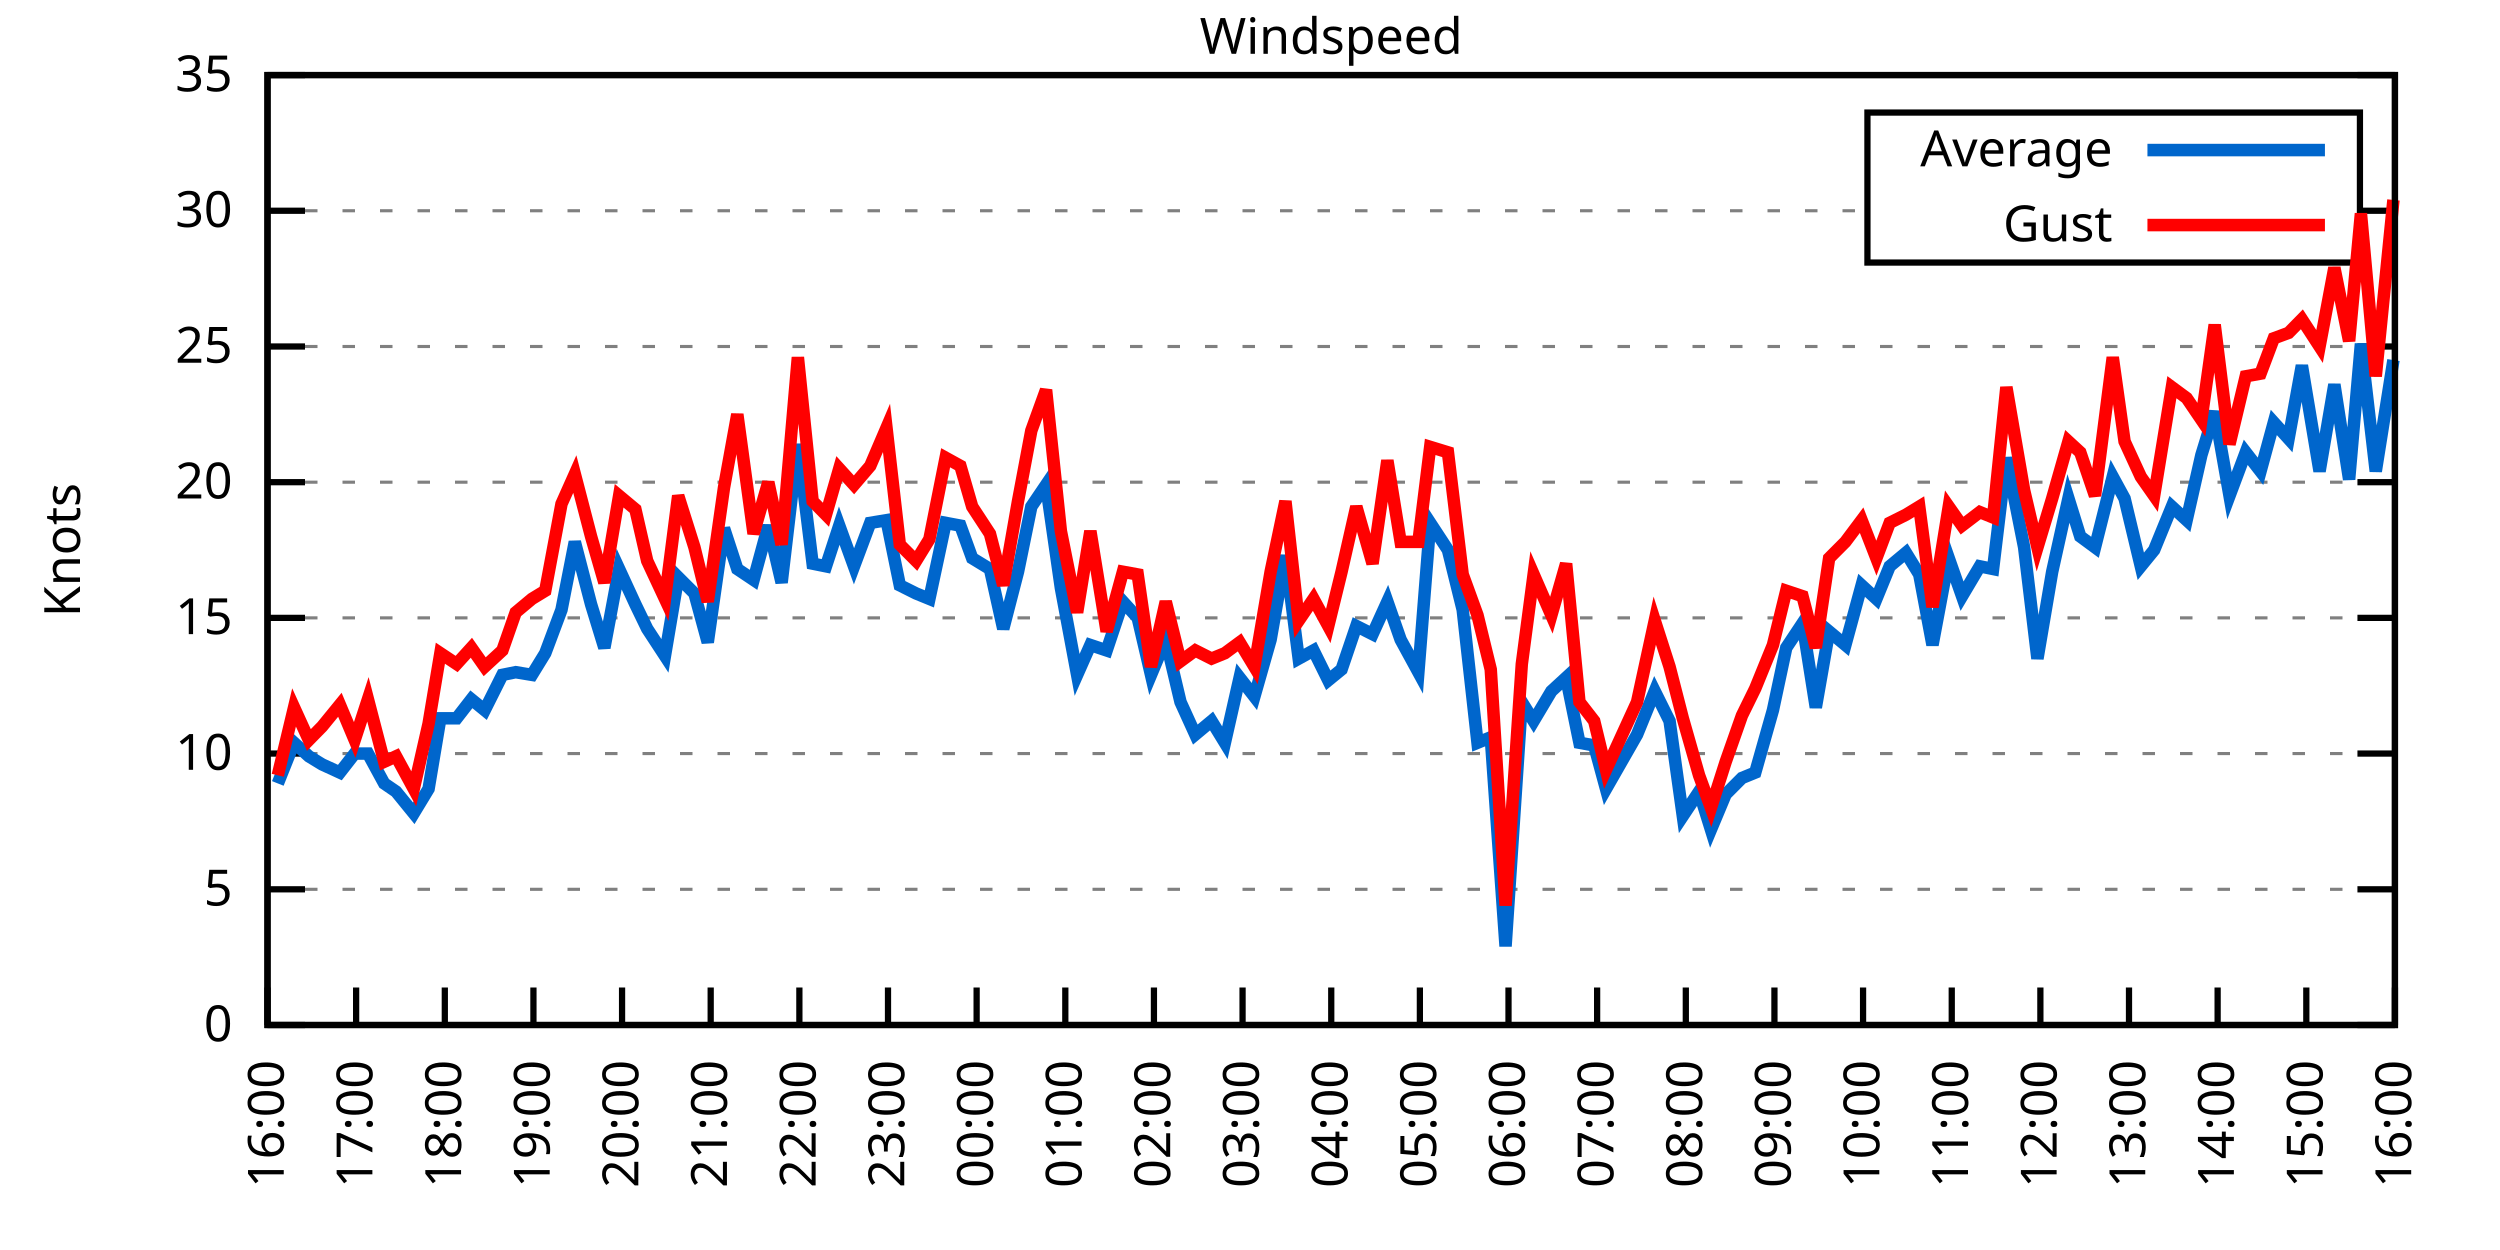
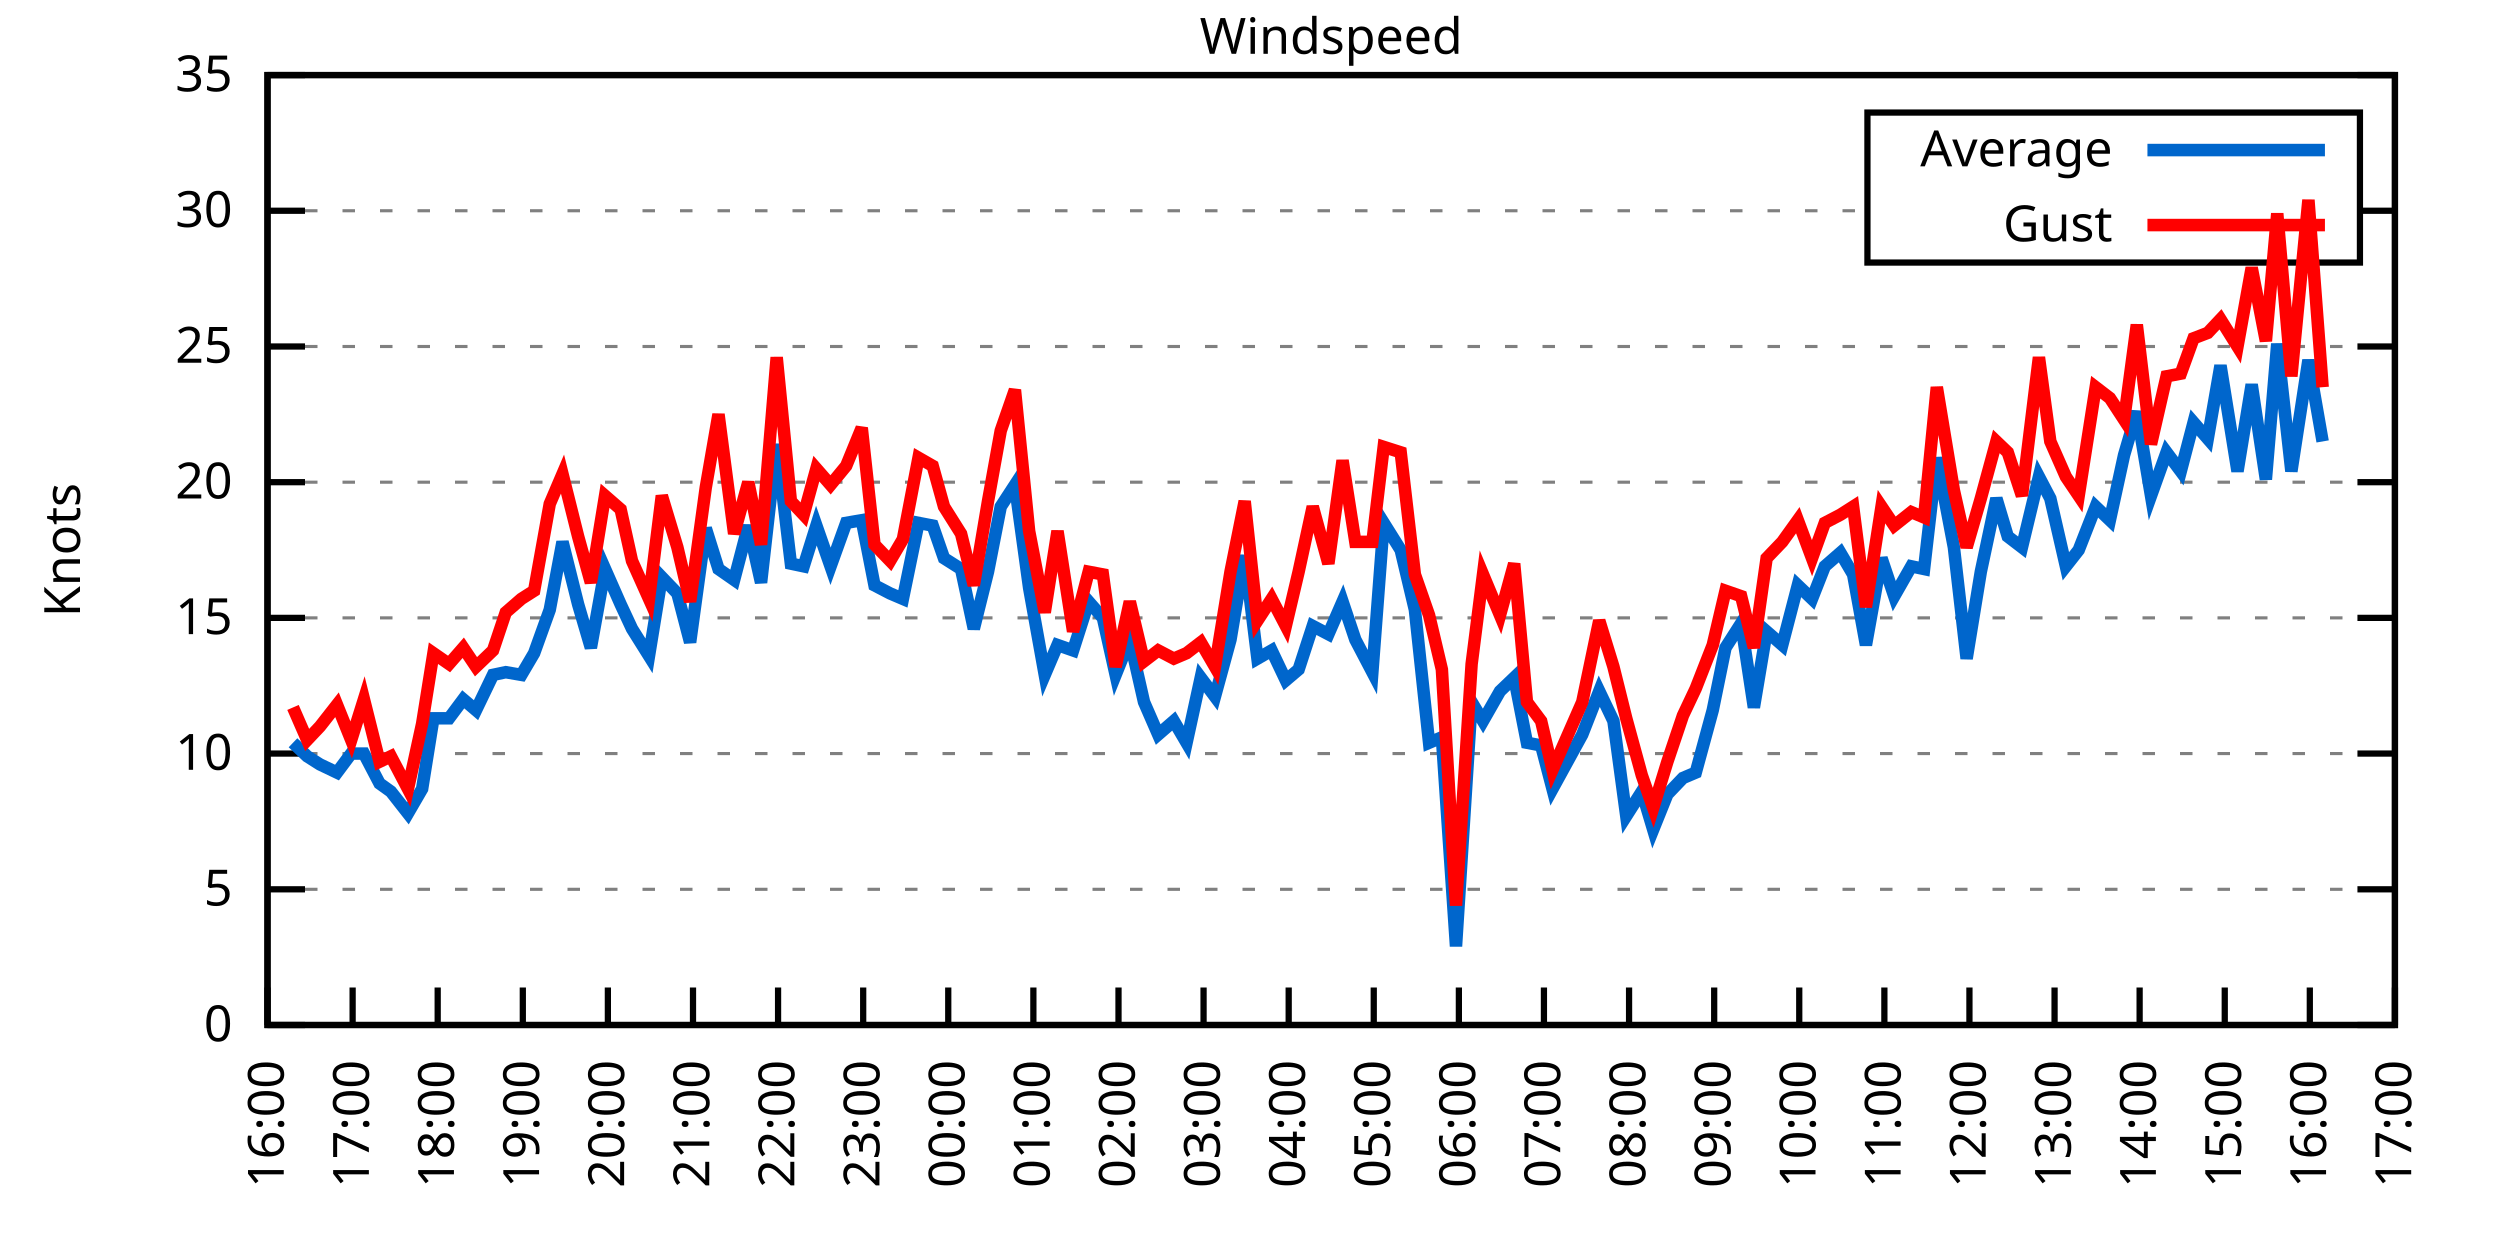
<svg xmlns="http://www.w3.org/2000/svg" xmlns:xlink="http://www.w3.org/1999/xlink" width="400" height="200" viewBox="0 0 400 200">
  <g id="gnuplot_canvas">
    <rect x="0" y="0" width="400" height="200" fill="none" />
    <defs>
      <circle id="gpDot" r="0.5" stroke-width="0.5" stroke="currentColor" />
      <path id="gpPt0" stroke-width="0.333" stroke="currentColor" d="M-1,0 h2 M0,-1 v2" />
      <path id="gpPt1" stroke-width="0.333" stroke="currentColor" d="M-1,-1 L1,1 M1,-1 L-1,1" />
      <path id="gpPt2" stroke-width="0.333" stroke="currentColor" d="M-1,0 L1,0 M0,-1 L0,1 M-1,-1 L1,1 M-1,1 L1,-1" />
      <rect id="gpPt3" stroke-width="0.333" stroke="currentColor" x="-1" y="-1" width="2" height="2" />
      <rect id="gpPt4" stroke-width="0.333" stroke="currentColor" fill="currentColor" x="-1" y="-1" width="2" height="2" />
      <circle id="gpPt5" stroke-width="0.333" stroke="currentColor" cx="0" cy="0" r="1" />
      <use xlink:href="#gpPt5" id="gpPt6" fill="currentColor" stroke="none" />
      <path id="gpPt7" stroke-width="0.333" stroke="currentColor" d="M0,-1.33 L-1.33,0.67 L1.33,0.67 z" />
      <use xlink:href="#gpPt7" id="gpPt8" fill="currentColor" stroke="none" />
      <use xlink:href="#gpPt7" id="gpPt9" stroke="currentColor" transform="rotate(180)" />
      <use xlink:href="#gpPt9" id="gpPt10" fill="currentColor" stroke="none" />
      <use xlink:href="#gpPt3" id="gpPt11" stroke="currentColor" transform="rotate(45)" />
      <use xlink:href="#gpPt11" id="gpPt12" fill="currentColor" stroke="none" />
      <path id="gpPt13" stroke-width="0.333" stroke="currentColor" d="M0,1.330 L1.265,0.411 L0.782,-1.067 L-0.782,-1.076 L-1.265,0.411 z" />
      <use xlink:href="#gpPt13" id="gpPt14" fill="currentColor" stroke="none" />
      <filter id="textbox" filterUnits="objectBoundingBox" x="0" y="0" height="1" width="1">
        <feFlood flood-color="white" flood-opacity="1" result="bgnd" />
        <feComposite in="SourceGraphic" in2="bgnd" operator="atop" />
      </filter>
      <filter id="greybox" filterUnits="objectBoundingBox" x="0" y="0" height="1" width="1">
        <feFlood flood-color="lightgrey" flood-opacity="1" result="grey" />
        <feComposite in="SourceGraphic" in2="grey" operator="atop" />
      </filter>
    </defs>
    <g fill="none" color="white" stroke="currentColor" stroke-width="1.00" stroke-linecap="butt" stroke-linejoin="miter">
</g>
    <g fill="none" color="black" stroke="currentColor" stroke-width="1.00" stroke-linecap="butt" stroke-linejoin="miter">
      <g stroke="none" shape-rendering="crispEdges">
        <polygon fill="rgb(255, 255, 255)" points="42.80,164.00 383.18,164.00 383.18,12.02 42.80,12.02 " />
      </g>
    </g>
    <g fill="none" color="black" stroke="currentColor" stroke-width="1.00" stroke-linecap="butt" stroke-linejoin="miter">
</g>
    <g fill="none" color="black" stroke="black" stroke-width="0.50" stroke-linecap="butt" stroke-linejoin="miter">
</g>
    <g fill="none" color="gray" stroke="currentColor" stroke-width="0.50" stroke-linecap="butt" stroke-linejoin="miter">
      <path stroke="gray" stroke-dasharray="2,4" class="gridline" d="M42.80,164.00 L383.19,164.00  " />
    </g>
    <g fill="none" color="gray" stroke="gray" stroke-width="1.00" stroke-linecap="butt" stroke-linejoin="miter">
</g>
    <g fill="none" color="black" stroke="currentColor" stroke-width="1.00" stroke-linecap="butt" stroke-linejoin="miter">
      <path stroke="black" d="M42.80,164.00 L48.80,164.00 M383.19,164.00 L377.19,164.00  " />
      <g transform="translate(37.20,166.60)" stroke="none" fill="black" font-family="Sans" font-size="8.00" text-anchor="end">
        <text>
          <tspan font-family="Sans"> 0</tspan>
        </text>
      </g>
    </g>
    <g fill="none" color="black" stroke="currentColor" stroke-width="1.00" stroke-linecap="butt" stroke-linejoin="miter">
</g>
    <g fill="none" color="black" stroke="black" stroke-width="0.50" stroke-linecap="butt" stroke-linejoin="miter">
</g>
    <g fill="none" color="gray" stroke="currentColor" stroke-width="0.50" stroke-linecap="butt" stroke-linejoin="miter">
      <path stroke="gray" stroke-dasharray="2,4" class="gridline" d="M42.80,142.29 L383.19,142.29  " />
    </g>
    <g fill="none" color="gray" stroke="gray" stroke-width="1.00" stroke-linecap="butt" stroke-linejoin="miter">
</g>
    <g fill="none" color="black" stroke="currentColor" stroke-width="1.00" stroke-linecap="butt" stroke-linejoin="miter">
      <path stroke="black" d="M42.80,142.29 L48.80,142.29 M383.19,142.29 L377.19,142.29  " />
      <g transform="translate(37.20,144.89)" stroke="none" fill="black" font-family="Sans" font-size="8.00" text-anchor="end">
        <text>
          <tspan font-family="Sans"> 5</tspan>
        </text>
      </g>
    </g>
    <g fill="none" color="black" stroke="currentColor" stroke-width="1.00" stroke-linecap="butt" stroke-linejoin="miter">
</g>
    <g fill="none" color="black" stroke="black" stroke-width="0.50" stroke-linecap="butt" stroke-linejoin="miter">
</g>
    <g fill="none" color="gray" stroke="currentColor" stroke-width="0.50" stroke-linecap="butt" stroke-linejoin="miter">
      <path stroke="gray" stroke-dasharray="2,4" class="gridline" d="M42.80,120.57 L383.19,120.57  " />
    </g>
    <g fill="none" color="gray" stroke="gray" stroke-width="1.00" stroke-linecap="butt" stroke-linejoin="miter">
</g>
    <g fill="none" color="black" stroke="currentColor" stroke-width="1.00" stroke-linecap="butt" stroke-linejoin="miter">
      <path stroke="black" d="M42.80,120.57 L48.80,120.57 M383.19,120.57 L377.19,120.57  " />
      <g transform="translate(37.20,123.17)" stroke="none" fill="black" font-family="Sans" font-size="8.00" text-anchor="end">
        <text>
          <tspan font-family="Sans"> 10</tspan>
        </text>
      </g>
    </g>
    <g fill="none" color="black" stroke="currentColor" stroke-width="1.00" stroke-linecap="butt" stroke-linejoin="miter">
</g>
    <g fill="none" color="black" stroke="black" stroke-width="0.50" stroke-linecap="butt" stroke-linejoin="miter">
</g>
    <g fill="none" color="gray" stroke="currentColor" stroke-width="0.50" stroke-linecap="butt" stroke-linejoin="miter">
      <path stroke="gray" stroke-dasharray="2,4" class="gridline" d="M42.80,98.86 L383.19,98.86  " />
    </g>
    <g fill="none" color="gray" stroke="gray" stroke-width="1.00" stroke-linecap="butt" stroke-linejoin="miter">
</g>
    <g fill="none" color="black" stroke="currentColor" stroke-width="1.00" stroke-linecap="butt" stroke-linejoin="miter">
      <path stroke="black" d="M42.80,98.86 L48.80,98.86 M383.19,98.86 L377.19,98.86  " />
      <g transform="translate(37.20,101.46)" stroke="none" fill="black" font-family="Sans" font-size="8.00" text-anchor="end">
        <text>
          <tspan font-family="Sans"> 15</tspan>
        </text>
      </g>
    </g>
    <g fill="none" color="black" stroke="currentColor" stroke-width="1.00" stroke-linecap="butt" stroke-linejoin="miter">
</g>
    <g fill="none" color="black" stroke="black" stroke-width="0.50" stroke-linecap="butt" stroke-linejoin="miter">
</g>
    <g fill="none" color="gray" stroke="currentColor" stroke-width="0.50" stroke-linecap="butt" stroke-linejoin="miter">
      <path stroke="gray" stroke-dasharray="2,4" class="gridline" d="M42.80,77.15 L383.19,77.15  " />
    </g>
    <g fill="none" color="gray" stroke="gray" stroke-width="1.00" stroke-linecap="butt" stroke-linejoin="miter">
</g>
    <g fill="none" color="black" stroke="currentColor" stroke-width="1.00" stroke-linecap="butt" stroke-linejoin="miter">
      <path stroke="black" d="M42.80,77.15 L48.80,77.15 M383.19,77.15 L377.19,77.15  " />
      <g transform="translate(37.20,79.75)" stroke="none" fill="black" font-family="Sans" font-size="8.00" text-anchor="end">
        <text>
          <tspan font-family="Sans"> 20</tspan>
        </text>
      </g>
    </g>
    <g fill="none" color="black" stroke="currentColor" stroke-width="1.00" stroke-linecap="butt" stroke-linejoin="miter">
</g>
    <g fill="none" color="black" stroke="black" stroke-width="0.50" stroke-linecap="butt" stroke-linejoin="miter">
</g>
    <g fill="none" color="gray" stroke="currentColor" stroke-width="0.50" stroke-linecap="butt" stroke-linejoin="miter">
      <path stroke="gray" stroke-dasharray="2,4" class="gridline" d="M42.80,55.44 L383.19,55.44  " />
    </g>
    <g fill="none" color="gray" stroke="gray" stroke-width="1.00" stroke-linecap="butt" stroke-linejoin="miter">
</g>
    <g fill="none" color="black" stroke="currentColor" stroke-width="1.00" stroke-linecap="butt" stroke-linejoin="miter">
      <path stroke="black" d="M42.80,55.44 L48.80,55.44 M383.19,55.44 L377.19,55.44  " />
      <g transform="translate(37.20,58.04)" stroke="none" fill="black" font-family="Sans" font-size="8.00" text-anchor="end">
        <text>
          <tspan font-family="Sans"> 25</tspan>
        </text>
      </g>
    </g>
    <g fill="none" color="black" stroke="currentColor" stroke-width="1.00" stroke-linecap="butt" stroke-linejoin="miter">
</g>
    <g fill="none" color="black" stroke="black" stroke-width="0.50" stroke-linecap="butt" stroke-linejoin="miter">
</g>
    <g fill="none" color="gray" stroke="currentColor" stroke-width="0.50" stroke-linecap="butt" stroke-linejoin="miter">
      <path stroke="gray" stroke-dasharray="2,4" class="gridline" d="M42.80,33.72 L298.79,33.72 M377.59,33.72 L383.19,33.72  " />
    </g>
    <g fill="none" color="gray" stroke="gray" stroke-width="1.00" stroke-linecap="butt" stroke-linejoin="miter">
</g>
    <g fill="none" color="black" stroke="currentColor" stroke-width="1.00" stroke-linecap="butt" stroke-linejoin="miter">
      <path stroke="black" d="M42.80,33.72 L48.80,33.72 M383.19,33.72 L377.19,33.72  " />
      <g transform="translate(37.20,36.32)" stroke="none" fill="black" font-family="Sans" font-size="8.00" text-anchor="end">
        <text>
          <tspan font-family="Sans"> 30</tspan>
        </text>
      </g>
    </g>
    <g fill="none" color="black" stroke="currentColor" stroke-width="1.00" stroke-linecap="butt" stroke-linejoin="miter">
</g>
    <g fill="none" color="black" stroke="black" stroke-width="0.50" stroke-linecap="butt" stroke-linejoin="miter">
</g>
    <g fill="none" color="gray" stroke="currentColor" stroke-width="0.50" stroke-linecap="butt" stroke-linejoin="miter">
      <path stroke="gray" stroke-dasharray="2,4" class="gridline" d="M42.80,12.01 L383.19,12.01  " />
    </g>
    <g fill="none" color="gray" stroke="gray" stroke-width="1.00" stroke-linecap="butt" stroke-linejoin="miter">
</g>
    <g fill="none" color="black" stroke="currentColor" stroke-width="1.00" stroke-linecap="butt" stroke-linejoin="miter">
      <path stroke="black" d="M42.80,12.01 L48.80,12.01 M383.19,12.01 L377.19,12.01  " />
      <g transform="translate(37.20,14.61)" stroke="none" fill="black" font-family="Sans" font-size="8.00" text-anchor="end">
        <text>
          <tspan font-family="Sans"> 35</tspan>
        </text>
      </g>
    </g>
    <g fill="none" color="black" stroke="currentColor" stroke-width="1.00" stroke-linecap="butt" stroke-linejoin="miter">
      <path stroke="black" d="M42.80,164.00 L42.80,158.00  " />
      <g transform="translate(45.40,169.60) rotate(270.00)" stroke="none" fill="black" font-family="Sans" font-size="8.00" text-anchor="end">
        <text>
          <tspan font-family="Sans">16:00</tspan>
        </text>
      </g>
    </g>
    <g fill="none" color="black" stroke="currentColor" stroke-width="1.00" stroke-linecap="butt" stroke-linejoin="miter">
-       <path stroke="black" d="M56.98,164.00 L56.98,158.00  " />
-       <g transform="translate(59.58,169.60) rotate(270.00)" stroke="none" fill="black" font-family="Sans" font-size="8.00" text-anchor="end">
+       <path stroke="black" d="M56.42,164.00 L56.42,158.00  " />
+       <g transform="translate(59.02,169.60) rotate(270.00)" stroke="none" fill="black" font-family="Sans" font-size="8.00" text-anchor="end">
        <text>
          <tspan font-family="Sans">17:00</tspan>
        </text>
      </g>
    </g>
    <g fill="none" color="black" stroke="currentColor" stroke-width="1.00" stroke-linecap="butt" stroke-linejoin="miter">
-       <path stroke="black" d="M71.17,164.00 L71.17,158.00  " />
-       <g transform="translate(73.77,169.60) rotate(270.00)" stroke="none" fill="black" font-family="Sans" font-size="8.00" text-anchor="end">
+       <path stroke="black" d="M70.03,164.00 L70.03,158.00  " />
+       <g transform="translate(72.63,169.60) rotate(270.00)" stroke="none" fill="black" font-family="Sans" font-size="8.00" text-anchor="end">
        <text>
          <tspan font-family="Sans">18:00</tspan>
        </text>
      </g>
    </g>
    <g fill="none" color="black" stroke="currentColor" stroke-width="1.00" stroke-linecap="butt" stroke-linejoin="miter">
-       <path stroke="black" d="M85.35,164.00 L85.35,158.00  " />
-       <g transform="translate(87.95,169.60) rotate(270.00)" stroke="none" fill="black" font-family="Sans" font-size="8.00" text-anchor="end">
+       <path stroke="black" d="M83.65,164.00 L83.65,158.00  " />
+       <g transform="translate(86.25,169.60) rotate(270.00)" stroke="none" fill="black" font-family="Sans" font-size="8.00" text-anchor="end">
        <text>
          <tspan font-family="Sans">19:00</tspan>
        </text>
      </g>
    </g>
    <g fill="none" color="black" stroke="currentColor" stroke-width="1.00" stroke-linecap="butt" stroke-linejoin="miter">
-       <path stroke="black" d="M99.53,164.00 L99.53,158.00  " />
-       <g transform="translate(102.13,169.60) rotate(270.00)" stroke="none" fill="black" font-family="Sans" font-size="8.00" text-anchor="end">
+       <path stroke="black" d="M97.26,164.00 L97.26,158.00  " />
+       <g transform="translate(99.86,169.60) rotate(270.00)" stroke="none" fill="black" font-family="Sans" font-size="8.00" text-anchor="end">
        <text>
          <tspan font-family="Sans">20:00</tspan>
        </text>
      </g>
    </g>
    <g fill="none" color="black" stroke="currentColor" stroke-width="1.00" stroke-linecap="butt" stroke-linejoin="miter">
-       <path stroke="black" d="M113.71,164.00 L113.71,158.00  " />
-       <g transform="translate(116.31,169.60) rotate(270.00)" stroke="none" fill="black" font-family="Sans" font-size="8.00" text-anchor="end">
+       <path stroke="black" d="M110.88,164.00 L110.88,158.00  " />
+       <g transform="translate(113.48,169.60) rotate(270.00)" stroke="none" fill="black" font-family="Sans" font-size="8.00" text-anchor="end">
        <text>
          <tspan font-family="Sans">21:00</tspan>
        </text>
      </g>
    </g>
    <g fill="none" color="black" stroke="currentColor" stroke-width="1.00" stroke-linecap="butt" stroke-linejoin="miter">
-       <path stroke="black" d="M127.90,164.00 L127.90,158.00  " />
-       <g transform="translate(130.50,169.60) rotate(270.00)" stroke="none" fill="black" font-family="Sans" font-size="8.00" text-anchor="end">
+       <path stroke="black" d="M124.49,164.00 L124.49,158.00  " />
+       <g transform="translate(127.09,169.60) rotate(270.00)" stroke="none" fill="black" font-family="Sans" font-size="8.00" text-anchor="end">
        <text>
          <tspan font-family="Sans">22:00</tspan>
        </text>
      </g>
    </g>
    <g fill="none" color="black" stroke="currentColor" stroke-width="1.00" stroke-linecap="butt" stroke-linejoin="miter">
-       <path stroke="black" d="M142.08,164.00 L142.08,158.00  " />
-       <g transform="translate(144.68,169.60) rotate(270.00)" stroke="none" fill="black" font-family="Sans" font-size="8.00" text-anchor="end">
+       <path stroke="black" d="M138.11,164.00 L138.11,158.00  " />
+       <g transform="translate(140.71,169.60) rotate(270.00)" stroke="none" fill="black" font-family="Sans" font-size="8.00" text-anchor="end">
        <text>
          <tspan font-family="Sans">23:00</tspan>
        </text>
      </g>
    </g>
    <g fill="none" color="black" stroke="currentColor" stroke-width="1.00" stroke-linecap="butt" stroke-linejoin="miter">
-       <path stroke="black" d="M156.26,164.00 L156.26,158.00  " />
-       <g transform="translate(158.86,169.60) rotate(270.00)" stroke="none" fill="black" font-family="Sans" font-size="8.00" text-anchor="end">
+       <path stroke="black" d="M151.72,164.00 L151.72,158.00  " />
+       <g transform="translate(154.32,169.60) rotate(270.00)" stroke="none" fill="black" font-family="Sans" font-size="8.00" text-anchor="end">
        <text>
          <tspan font-family="Sans">00:00</tspan>
        </text>
      </g>
    </g>
    <g fill="none" color="black" stroke="currentColor" stroke-width="1.00" stroke-linecap="butt" stroke-linejoin="miter">
-       <path stroke="black" d="M170.45,164.00 L170.45,158.00  " />
-       <g transform="translate(173.05,169.60) rotate(270.00)" stroke="none" fill="black" font-family="Sans" font-size="8.00" text-anchor="end">
+       <path stroke="black" d="M165.34,164.00 L165.34,158.00  " />
+       <g transform="translate(167.94,169.60) rotate(270.00)" stroke="none" fill="black" font-family="Sans" font-size="8.00" text-anchor="end">
        <text>
          <tspan font-family="Sans">01:00</tspan>
        </text>
      </g>
    </g>
    <g fill="none" color="black" stroke="currentColor" stroke-width="1.00" stroke-linecap="butt" stroke-linejoin="miter">
-       <path stroke="black" d="M184.63,164.00 L184.63,158.00  " />
-       <g transform="translate(187.23,169.60) rotate(270.00)" stroke="none" fill="black" font-family="Sans" font-size="8.00" text-anchor="end">
+       <path stroke="black" d="M178.96,164.00 L178.96,158.00  " />
+       <g transform="translate(181.56,169.60) rotate(270.00)" stroke="none" fill="black" font-family="Sans" font-size="8.00" text-anchor="end">
        <text>
          <tspan font-family="Sans">02:00</tspan>
        </text>
      </g>
    </g>
    <g fill="none" color="black" stroke="currentColor" stroke-width="1.00" stroke-linecap="butt" stroke-linejoin="miter">
-       <path stroke="black" d="M198.81,164.00 L198.81,158.00  " />
-       <g transform="translate(201.41,169.60) rotate(270.00)" stroke="none" fill="black" font-family="Sans" font-size="8.00" text-anchor="end">
+       <path stroke="black" d="M192.57,164.00 L192.57,158.00  " />
+       <g transform="translate(195.17,169.60) rotate(270.00)" stroke="none" fill="black" font-family="Sans" font-size="8.00" text-anchor="end">
        <text>
          <tspan font-family="Sans">03:00</tspan>
        </text>
      </g>
    </g>
    <g fill="none" color="black" stroke="currentColor" stroke-width="1.00" stroke-linecap="butt" stroke-linejoin="miter">
-       <path stroke="black" d="M213.00,164.00 L213.00,158.00  " />
-       <g transform="translate(215.60,169.60) rotate(270.00)" stroke="none" fill="black" font-family="Sans" font-size="8.00" text-anchor="end">
+       <path stroke="black" d="M206.19,164.00 L206.19,158.00  " />
+       <g transform="translate(208.79,169.60) rotate(270.00)" stroke="none" fill="black" font-family="Sans" font-size="8.00" text-anchor="end">
        <text>
          <tspan font-family="Sans">04:00</tspan>
        </text>
      </g>
    </g>
    <g fill="none" color="black" stroke="currentColor" stroke-width="1.00" stroke-linecap="butt" stroke-linejoin="miter">
-       <path stroke="black" d="M227.18,164.00 L227.18,158.00  " />
-       <g transform="translate(229.78,169.60) rotate(270.00)" stroke="none" fill="black" font-family="Sans" font-size="8.00" text-anchor="end">
+       <path stroke="black" d="M219.80,164.00 L219.80,158.00  " />
+       <g transform="translate(222.40,169.60) rotate(270.00)" stroke="none" fill="black" font-family="Sans" font-size="8.00" text-anchor="end">
        <text>
          <tspan font-family="Sans">05:00</tspan>
        </text>
      </g>
    </g>
    <g fill="none" color="black" stroke="currentColor" stroke-width="1.00" stroke-linecap="butt" stroke-linejoin="miter">
-       <path stroke="black" d="M241.36,164.00 L241.36,158.00  " />
-       <g transform="translate(243.96,169.60) rotate(270.00)" stroke="none" fill="black" font-family="Sans" font-size="8.00" text-anchor="end">
+       <path stroke="black" d="M233.42,164.00 L233.42,158.00  " />
+       <g transform="translate(236.02,169.60) rotate(270.00)" stroke="none" fill="black" font-family="Sans" font-size="8.00" text-anchor="end">
        <text>
          <tspan font-family="Sans">06:00</tspan>
        </text>
      </g>
    </g>
    <g fill="none" color="black" stroke="currentColor" stroke-width="1.00" stroke-linecap="butt" stroke-linejoin="miter">
-       <path stroke="black" d="M255.54,164.00 L255.54,158.00  " />
-       <g transform="translate(258.14,169.60) rotate(270.00)" stroke="none" fill="black" font-family="Sans" font-size="8.00" text-anchor="end">
+       <path stroke="black" d="M247.03,164.00 L247.03,158.00  " />
+       <g transform="translate(249.63,169.60) rotate(270.00)" stroke="none" fill="black" font-family="Sans" font-size="8.00" text-anchor="end">
        <text>
          <tspan font-family="Sans">07:00</tspan>
        </text>
      </g>
    </g>
    <g fill="none" color="black" stroke="currentColor" stroke-width="1.00" stroke-linecap="butt" stroke-linejoin="miter">
-       <path stroke="black" d="M269.73,164.00 L269.73,158.00  " />
-       <g transform="translate(272.33,169.60) rotate(270.00)" stroke="none" fill="black" font-family="Sans" font-size="8.00" text-anchor="end">
+       <path stroke="black" d="M260.65,164.00 L260.65,158.00  " />
+       <g transform="translate(263.25,169.60) rotate(270.00)" stroke="none" fill="black" font-family="Sans" font-size="8.00" text-anchor="end">
        <text>
          <tspan font-family="Sans">08:00</tspan>
        </text>
      </g>
    </g>
    <g fill="none" color="black" stroke="currentColor" stroke-width="1.00" stroke-linecap="butt" stroke-linejoin="miter">
-       <path stroke="black" d="M283.91,164.00 L283.91,158.00  " />
-       <g transform="translate(286.51,169.60) rotate(270.00)" stroke="none" fill="black" font-family="Sans" font-size="8.00" text-anchor="end">
+       <path stroke="black" d="M274.27,164.00 L274.27,158.00  " />
+       <g transform="translate(276.87,169.60) rotate(270.00)" stroke="none" fill="black" font-family="Sans" font-size="8.00" text-anchor="end">
        <text>
          <tspan font-family="Sans">09:00</tspan>
        </text>
      </g>
    </g>
    <g fill="none" color="black" stroke="currentColor" stroke-width="1.00" stroke-linecap="butt" stroke-linejoin="miter">
-       <path stroke="black" d="M298.09,164.00 L298.09,158.00  " />
-       <g transform="translate(300.69,169.60) rotate(270.00)" stroke="none" fill="black" font-family="Sans" font-size="8.00" text-anchor="end">
+       <path stroke="black" d="M287.88,164.00 L287.88,158.00  " />
+       <g transform="translate(290.48,169.60) rotate(270.00)" stroke="none" fill="black" font-family="Sans" font-size="8.00" text-anchor="end">
        <text>
          <tspan font-family="Sans">10:00</tspan>
        </text>
      </g>
    </g>
    <g fill="none" color="black" stroke="currentColor" stroke-width="1.00" stroke-linecap="butt" stroke-linejoin="miter">
-       <path stroke="black" d="M312.28,164.00 L312.28,158.00  " />
-       <g transform="translate(314.88,169.60) rotate(270.00)" stroke="none" fill="black" font-family="Sans" font-size="8.00" text-anchor="end">
+       <path stroke="black" d="M301.50,164.00 L301.50,158.00  " />
+       <g transform="translate(304.10,169.60) rotate(270.00)" stroke="none" fill="black" font-family="Sans" font-size="8.00" text-anchor="end">
        <text>
          <tspan font-family="Sans">11:00</tspan>
        </text>
      </g>
    </g>
    <g fill="none" color="black" stroke="currentColor" stroke-width="1.00" stroke-linecap="butt" stroke-linejoin="miter">
-       <path stroke="black" d="M326.46,164.00 L326.46,158.00  " />
-       <g transform="translate(329.06,169.60) rotate(270.00)" stroke="none" fill="black" font-family="Sans" font-size="8.00" text-anchor="end">
+       <path stroke="black" d="M315.11,164.00 L315.11,158.00  " />
+       <g transform="translate(317.71,169.60) rotate(270.00)" stroke="none" fill="black" font-family="Sans" font-size="8.00" text-anchor="end">
        <text>
          <tspan font-family="Sans">12:00</tspan>
        </text>
      </g>
    </g>
    <g fill="none" color="black" stroke="currentColor" stroke-width="1.00" stroke-linecap="butt" stroke-linejoin="miter">
-       <path stroke="black" d="M340.64,164.00 L340.64,158.00  " />
-       <g transform="translate(343.24,169.60) rotate(270.00)" stroke="none" fill="black" font-family="Sans" font-size="8.00" text-anchor="end">
+       <path stroke="black" d="M328.73,164.00 L328.73,158.00  " />
+       <g transform="translate(331.33,169.60) rotate(270.00)" stroke="none" fill="black" font-family="Sans" font-size="8.00" text-anchor="end">
        <text>
          <tspan font-family="Sans">13:00</tspan>
        </text>
      </g>
    </g>
    <g fill="none" color="black" stroke="currentColor" stroke-width="1.00" stroke-linecap="butt" stroke-linejoin="miter">
-       <path stroke="black" d="M354.82,164.00 L354.82,158.00  " />
-       <g transform="translate(357.42,169.60) rotate(270.00)" stroke="none" fill="black" font-family="Sans" font-size="8.00" text-anchor="end">
+       <path stroke="black" d="M342.34,164.00 L342.34,158.00  " />
+       <g transform="translate(344.94,169.60) rotate(270.00)" stroke="none" fill="black" font-family="Sans" font-size="8.00" text-anchor="end">
        <text>
          <tspan font-family="Sans">14:00</tspan>
        </text>
      </g>
    </g>
    <g fill="none" color="black" stroke="currentColor" stroke-width="1.00" stroke-linecap="butt" stroke-linejoin="miter">
-       <path stroke="black" d="M369.01,164.00 L369.01,158.00  " />
-       <g transform="translate(371.61,169.60) rotate(270.00)" stroke="none" fill="black" font-family="Sans" font-size="8.00" text-anchor="end">
+       <path stroke="black" d="M355.96,164.00 L355.96,158.00  " />
+       <g transform="translate(358.56,169.60) rotate(270.00)" stroke="none" fill="black" font-family="Sans" font-size="8.00" text-anchor="end">
        <text>
          <tspan font-family="Sans">15:00</tspan>
+         </text>
+       </g>
+     </g>
+     <g fill="none" color="black" stroke="currentColor" stroke-width="1.00" stroke-linecap="butt" stroke-linejoin="miter">
+       <path stroke="black" d="M369.57,164.00 L369.57,158.00  " />
+       <g transform="translate(372.17,169.60) rotate(270.00)" stroke="none" fill="black" font-family="Sans" font-size="8.00" text-anchor="end">
+         <text>
+           <tspan font-family="Sans">16:00</tspan>
        </text>
      </g>
    </g>
    <g fill="none" color="black" stroke="currentColor" stroke-width="1.00" stroke-linecap="butt" stroke-linejoin="miter">
      <path stroke="black" d="M383.19,164.00 L383.19,158.00  " />
      <g transform="translate(385.79,169.60) rotate(270.00)" stroke="none" fill="black" font-family="Sans" font-size="8.00" text-anchor="end">
        <text>
-           <tspan font-family="Sans">16:00</tspan>
+           <tspan font-family="Sans">17:00</tspan>
        </text>
      </g>
    </g>
    <g fill="none" color="black" stroke="currentColor" stroke-width="1.00" stroke-linecap="butt" stroke-linejoin="miter">
</g>
    <g fill="none" color="black" stroke="currentColor" stroke-width="1.00" stroke-linecap="butt" stroke-linejoin="miter">
      <path stroke="black" d="M42.80,12.01 L42.80,164.00 L383.19,164.00 L383.19,12.01 L42.80,12.01 Z  " />
    </g>
    <g fill="none" color="black" stroke="currentColor" stroke-width="1.00" stroke-linecap="butt" stroke-linejoin="miter">
</g>
    <g fill="none" color="black" stroke="currentColor" stroke-width="1.00" stroke-linecap="butt" stroke-linejoin="miter">
      <path stroke="black" d="M298.79,42.01 L298.79,18.01 L377.59,18.01 L377.59,42.01 L298.79,42.01 Z  " />
    </g>
    <g id="Windspeed_plot_1">
      <g fill="none" color="white" stroke="black" stroke-width="2.00" stroke-linecap="butt" stroke-linejoin="miter">
</g>
      <g fill="none" color="black" stroke="currentColor" stroke-width="2.00" stroke-linecap="butt" stroke-linejoin="miter">
        <g transform="translate(337.99,26.61)" stroke="none" fill="black" font-family="Sans" font-size="8.00" text-anchor="end">
          <text>
            <tspan font-family="Sans">Average</tspan>
          </text>
        </g>
      </g>
      <g fill="none" color="black" stroke="currentColor" stroke-width="2.00" stroke-linecap="butt" stroke-linejoin="miter">
-         <path stroke="rgb(  0, 102, 204)" d="M343.59,24.01 L371.99,24.01 M44.45,125.35 L47.05,118.84 L49.42,121.01 L51.55,122.31 L54.38,123.61 L56.75,120.57   L58.87,120.57 L61.47,125.35 L63.37,126.65 L66.20,130.13 L68.57,126.22 L70.46,114.93 L73.06,114.93 L75.42,111.89   L77.55,113.63 L80.38,107.98 L82.51,107.55 L85.11,107.98 L87.24,104.51 L89.84,97.56 L91.97,86.70 L94.57,96.69   L96.70,103.64 L99.06,91.04 L101.66,96.69 L103.55,100.60 L106.39,104.94 L108.51,92.35 L111.11,94.95 L113.24,102.77   L115.84,84.53 L117.97,91.04 L120.57,92.78 L122.93,84.10 L125.06,93.22 L127.66,71.07 L130.02,90.18 L132.15,90.61   L134.28,84.10 L136.64,90.61 L139.24,83.66 L141.84,83.23 L143.97,93.65 L146.57,94.95 L148.70,95.82 L151.30,83.66   L153.66,84.10 L155.55,89.31 L158.39,91.04 L160.52,100.60 L162.88,91.48 L165.01,81.06 L167.37,77.58 L169.74,94.08   L172.34,107.98 L174.46,103.20 L177.06,104.07 L179.67,96.26 L182.03,98.86 L184.16,107.98 L186.52,102.34 L188.88,112.32   L191.25,117.53 L193.85,115.36 L195.98,118.84 L198.34,108.42 L200.70,111.45 L203.30,102.34 L205.67,88.87 L207.79,105.38   L210.16,104.07 L212.52,108.85 L214.65,107.11 L217.01,100.16 L219.61,101.47 L221.98,96.26 L224.10,102.34 L226.94,107.55   L228.83,83.66 L231.67,88.00 L234.03,97.56 L236.40,118.84 L238.52,117.97 L240.89,151.41 L243.49,112.32 L245.38,115.36   L248.22,110.59 L250.58,108.42 L252.71,118.84 L255.07,119.27 L256.96,126.22 L261.93,117.53 L264.76,110.59 L267.13,115.36   L269.25,130.56 L271.85,126.65 L273.75,132.73 L276.11,127.09 L278.71,124.48 L280.84,123.61 L283.67,113.63 L285.80,103.64   L288.40,99.73 L290.53,113.19 L292.66,101.03 L295.26,103.20 L297.86,93.65 L300.22,95.82 L302.35,90.61 L304.95,88.44   L307.08,91.91 L309.20,103.20 L311.80,89.31 L313.93,95.39 L316.77,90.61 L318.89,91.04 L321.02,73.24 L323.86,87.57   L325.99,105.38 L328.35,91.48 L330.95,79.75 L332.84,85.83 L335.20,87.57 L338.04,76.28 L339.93,79.75 L342.53,90.61   L344.66,88.00 L347.50,81.06 L349.86,83.23 L352.22,72.81 L354.35,65.86 L356.72,79.32 L359.32,72.37 L361.68,75.41   L363.81,67.59 L366.17,70.20 L368.30,58.48 L371.13,75.41 L373.50,61.52 L375.86,76.71 L377.75,55.00 L380.12,75.41   L382.95,57.61  " />
+         <path stroke="rgb(  0, 102, 204)" d="M343.59,24.01 L371.99,24.01 M46.88,118.84 L49.15,121.01 L51.20,122.31 L53.92,123.61 L56.19,120.57 L58.23,120.57   L60.73,125.35 L62.54,126.65 L65.27,130.13 L67.54,126.22 L69.35,114.93 L71.85,114.93 L74.12,111.89 L76.16,113.63   L78.88,107.98 L80.92,107.55 L83.42,107.98 L85.46,104.51 L87.96,97.56 L90.00,86.70 L92.50,96.69 L94.54,103.64   L96.81,91.04 L99.30,96.69 L101.12,100.60 L103.84,104.94 L105.89,92.35 L108.38,94.95 L110.42,102.77 L112.92,84.53   L114.96,91.04 L117.46,92.78 L119.73,84.10 L121.77,93.22 L124.27,71.07 L126.54,90.18 L128.58,90.61 L130.62,84.10   L132.89,90.61 L135.39,83.66 L137.88,83.23 L139.92,93.65 L142.42,94.95 L144.46,95.82 L146.96,83.66 L149.23,84.10   L151.04,89.31 L153.77,91.04 L155.81,100.60 L158.08,91.48 L160.12,81.06 L162.39,77.58 L164.66,94.08 L167.16,107.98   L169.20,103.20 L171.69,104.07 L174.19,96.26 L176.46,98.86 L178.50,107.98 L180.77,102.34 L183.04,112.32 L185.31,117.53   L187.81,115.36 L189.85,118.84 L192.12,108.42 L194.39,111.45 L196.88,102.34 L199.15,88.87 L201.19,105.38 L203.46,104.07   L205.73,108.85 L207.78,107.11 L210.04,100.16 L212.54,101.47 L214.81,96.26 L216.85,102.34 L219.58,107.55 L221.39,83.66   L224.11,88.00 L226.38,97.56 L228.65,118.84 L230.70,117.97 L232.96,151.41 L235.46,112.32 L237.28,115.36 L240.00,110.59   L242.27,108.42 L244.31,118.84 L246.58,119.27 L248.40,126.22 L253.16,117.53 L255.88,110.59 L258.15,115.36 L260.20,130.56   L262.69,126.65 L264.51,132.73 L266.78,127.09 L269.27,124.48 L271.32,123.61 L274.04,113.63 L276.08,103.64 L278.58,99.73   L280.62,113.19 L282.66,101.03 L285.16,103.20 L287.65,93.65 L289.92,95.82 L291.97,90.61 L294.46,88.44 L296.50,91.91   L298.55,103.20 L301.04,89.31 L303.08,95.39 L305.81,90.61 L307.85,91.04 L309.89,73.24 L312.62,87.57 L314.66,105.38   L316.93,91.48 L319.42,79.75 L321.24,85.83 L323.51,87.57 L326.23,76.28 L328.05,79.75 L330.54,90.61 L332.59,88.00   L335.31,81.06 L337.58,83.23 L339.85,72.81 L341.89,65.86 L344.16,79.32 L346.65,72.37 L348.92,75.41 L350.97,67.59   L353.24,70.20 L355.28,58.48 L358.00,75.41 L360.27,61.52 L362.54,76.71 L364.36,55.00 L366.62,75.41 L369.35,57.61   L371.62,70.63  " />
      </g>
    </g>
    <g id="Windspeed_plot_2">
      <g fill="none" color="black" stroke="currentColor" stroke-width="2.00" stroke-linecap="butt" stroke-linejoin="miter">
        <g transform="translate(337.99,38.61)" stroke="none" fill="black" font-family="Sans" font-size="8.00" text-anchor="end">
          <text>
            <tspan font-family="Sans">Gust</tspan>
          </text>
        </g>
      </g>
      <g fill="none" color="black" stroke="currentColor" stroke-width="2.00" stroke-linecap="butt" stroke-linejoin="miter">
-         <path stroke="rgb(255,   0,   0)" d="M343.59,36.01 L371.99,36.01 M44.45,124.05 L47.05,113.19 L49.42,118.40 L51.55,116.23 L54.38,112.76 L56.75,118.40   L58.87,111.89 L61.47,121.88 L63.37,121.01 L66.20,126.22 L68.57,115.80 L70.46,104.51 L73.06,106.24 L75.42,103.64   L77.55,106.68 L80.38,104.07 L82.51,97.99 L85.11,95.82 L87.24,94.52 L89.84,80.62 L91.97,75.85 L94.57,85.83   L96.70,93.22 L99.06,79.32 L101.66,81.49 L103.55,89.74 L106.39,95.82 L108.51,79.32 L111.11,87.57 L113.24,96.26   L115.84,78.02 L117.97,66.29 L120.57,85.40 L122.93,77.15 L125.06,87.14 L127.66,57.17 L130.02,80.19 L132.15,82.36   L134.28,74.98 L136.64,77.58 L139.24,74.54 L141.84,68.46 L143.97,87.14 L146.57,89.74 L148.70,86.27 L151.30,73.24   L153.66,74.54 L155.55,81.06 L158.39,85.40 L160.52,93.65 L162.88,80.19 L165.01,68.90 L167.37,62.38 L169.74,84.97   L172.34,97.99 L174.46,84.97 L177.06,101.03 L179.67,91.48 L182.03,91.91 L184.16,106.68 L186.52,96.26 L188.88,105.81   L191.25,104.07 L193.85,105.38 L195.98,104.51 L198.34,102.77 L200.70,106.68 L203.30,91.48 L205.67,80.19 L207.79,99.30   L210.16,95.82 L212.52,100.16 L214.65,91.48 L217.01,81.06 L219.61,90.18 L221.98,73.67 L224.10,86.70 L226.94,86.70   L228.83,71.50 L231.67,72.37 L234.03,91.91 L236.40,98.43 L238.52,107.11 L240.89,144.89 L243.49,106.24 L245.38,91.91   L248.22,98.43 L250.58,90.18 L252.71,112.32 L255.07,115.36 L256.96,123.18 L261.93,112.32 L264.76,99.30 L267.13,106.68   L269.25,114.93 L271.85,124.05 L273.75,129.26 L276.11,121.88 L278.71,114.49 L280.84,110.15 L283.67,103.20 L285.80,94.52   L288.40,95.39 L290.53,103.64 L292.66,89.31 L295.26,86.70 L297.86,83.23 L300.22,89.31 L302.35,83.66 L304.95,82.36   L307.08,81.06 L309.20,97.12 L311.80,81.06 L313.93,84.10 L316.77,81.93 L318.89,82.79 L321.02,61.95 L323.86,78.45   L325.99,87.57 L328.35,79.75 L330.95,70.63 L332.84,72.37 L335.20,79.32 L338.04,57.17 L339.93,70.63 L342.53,76.28   L344.66,79.32 L347.50,61.95 L349.86,63.69 L352.22,67.16 L354.35,51.96 L356.72,71.07 L359.32,60.21 L361.68,59.78   L363.81,54.13 L366.17,53.26 L368.30,51.09 L371.13,55.44 L373.50,42.84 L375.86,54.57 L377.75,34.16 L380.12,60.21   L382.95,31.99  " />
+         <path stroke="rgb(255,   0,   0)" d="M343.59,36.01 L371.99,36.01 M46.88,113.19 L49.15,118.40 L51.20,116.23 L53.92,112.76 L56.19,118.40 L58.23,111.89   L60.73,121.88 L62.54,121.01 L65.27,126.22 L67.54,115.80 L69.35,104.51 L71.85,106.24 L74.12,103.64 L76.16,106.68   L78.88,104.07 L80.92,97.99 L83.42,95.82 L85.46,94.52 L87.96,80.62 L90.00,75.85 L92.50,85.83 L94.54,93.22   L96.81,79.32 L99.30,81.49 L101.12,89.74 L103.84,95.82 L105.89,79.32 L108.38,87.57 L110.42,96.26 L112.92,78.02   L114.96,66.29 L117.46,85.40 L119.73,77.15 L121.77,87.14 L124.27,57.17 L126.54,80.19 L128.58,82.36 L130.62,74.98   L132.89,77.58 L135.39,74.54 L137.88,68.46 L139.92,87.14 L142.42,89.74 L144.46,86.27 L146.96,73.24 L149.23,74.54   L151.04,81.06 L153.77,85.40 L155.81,93.65 L158.08,80.19 L160.12,68.90 L162.39,62.38 L164.66,84.97 L167.16,97.99   L169.20,84.97 L171.69,101.03 L174.19,91.48 L176.46,91.91 L178.50,106.68 L180.77,96.26 L183.04,105.81 L185.31,104.07   L187.81,105.38 L189.85,104.51 L192.12,102.77 L194.39,106.68 L196.88,91.48 L199.15,80.19 L201.19,99.30 L203.46,95.82   L205.73,100.16 L207.78,91.48 L210.04,81.06 L212.54,90.18 L214.81,73.67 L216.85,86.70 L219.58,86.70 L221.39,71.50   L224.11,72.37 L226.38,91.91 L228.65,98.43 L230.70,107.11 L232.96,144.89 L235.46,106.24 L237.28,91.91 L240.00,98.43   L242.27,90.18 L244.31,112.32 L246.58,115.36 L248.40,123.18 L253.16,112.32 L255.88,99.30 L258.15,106.68 L260.20,114.93   L262.69,124.05 L264.51,129.26 L266.78,121.88 L269.27,114.49 L271.32,110.15 L274.04,103.20 L276.08,94.52 L278.58,95.39   L280.62,103.64 L282.66,89.31 L285.16,86.70 L287.65,83.23 L289.92,89.31 L291.97,83.66 L294.46,82.36 L296.50,81.06   L298.55,97.12 L301.04,81.06 L303.08,84.10 L305.81,81.93 L307.85,82.79 L309.89,61.95 L312.62,78.45 L314.66,87.57   L316.93,79.75 L319.42,70.63 L321.24,72.37 L323.51,79.32 L326.23,57.17 L328.05,70.63 L330.54,76.28 L332.59,79.32   L335.31,61.95 L337.58,63.69 L339.85,67.16 L341.89,51.96 L344.16,71.07 L346.65,60.21 L348.92,59.78 L350.97,54.13   L353.24,53.26 L355.28,51.09 L358.00,55.44 L360.27,42.84 L362.54,54.57 L364.36,34.16 L366.62,60.21 L369.35,31.99   L371.62,61.95  " />
      </g>
    </g>
    <g fill="none" color="black" stroke="currentColor" stroke-width="2.00" stroke-linecap="butt" stroke-linejoin="miter">
</g>
    <g fill="none" color="black" stroke="black" stroke-width="1.00" stroke-linecap="butt" stroke-linejoin="miter">
</g>
    <g fill="none" color="black" stroke="currentColor" stroke-width="1.00" stroke-linecap="butt" stroke-linejoin="miter">
      <path stroke="black" d="M42.80,12.01 L42.80,164.00 L383.19,164.00 L383.19,12.01 L42.80,12.01 Z  " />
      <g transform="translate(12.80,88.01) rotate(270.00)" stroke="none" fill="black" font-family="Sans" font-size="8.00" text-anchor="middle">
        <text>
          <tspan font-family="Sans">Knots</tspan>
        </text>
      </g>
    </g>
    <g fill="none" color="black" stroke="currentColor" stroke-width="1.00" stroke-linecap="butt" stroke-linejoin="miter">
</g>
    <g fill="none" color="black" stroke="currentColor" stroke-width="1.00" stroke-linecap="butt" stroke-linejoin="miter">
      <g transform="translate(212.99,8.61)" stroke="none" fill="black" font-family="Sans" font-size="8.00" text-anchor="middle">
        <text>
          <tspan font-family="Sans">Windspeed</tspan>
        </text>
      </g>
    </g>
    <g fill="none" color="black" stroke="currentColor" stroke-width="1.00" stroke-linecap="butt" stroke-linejoin="miter">
</g>
  </g>
</svg>
